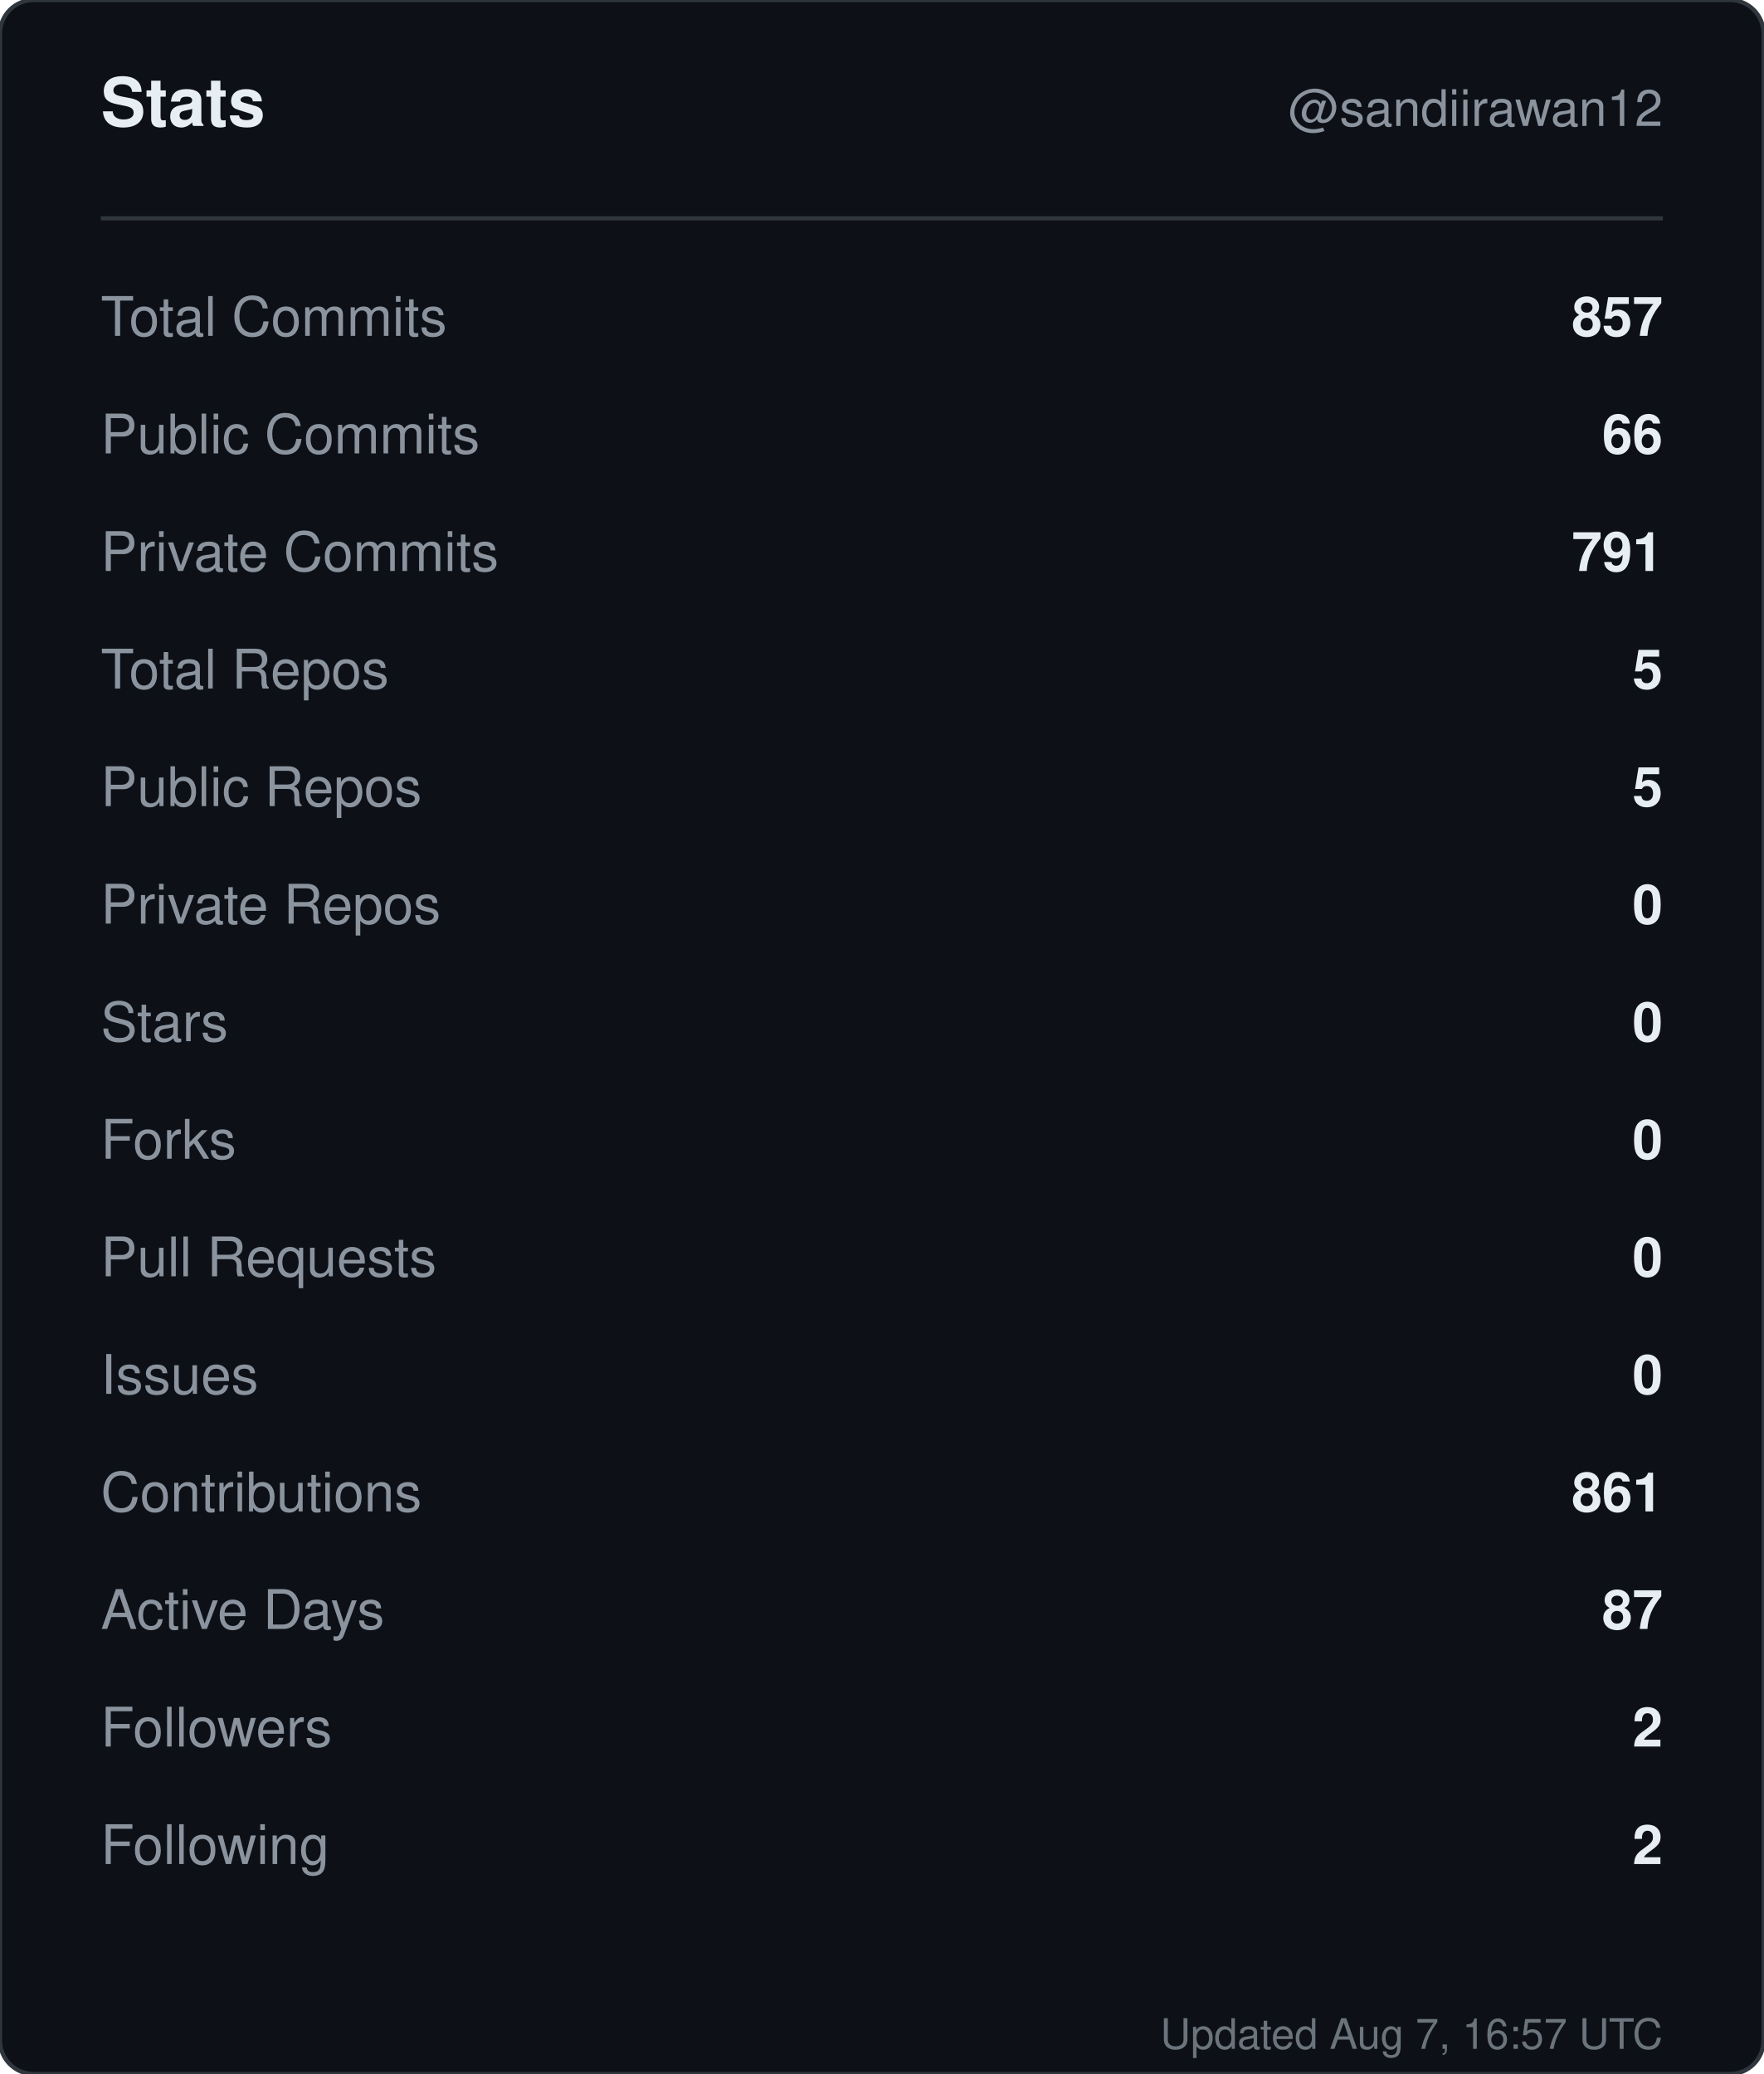
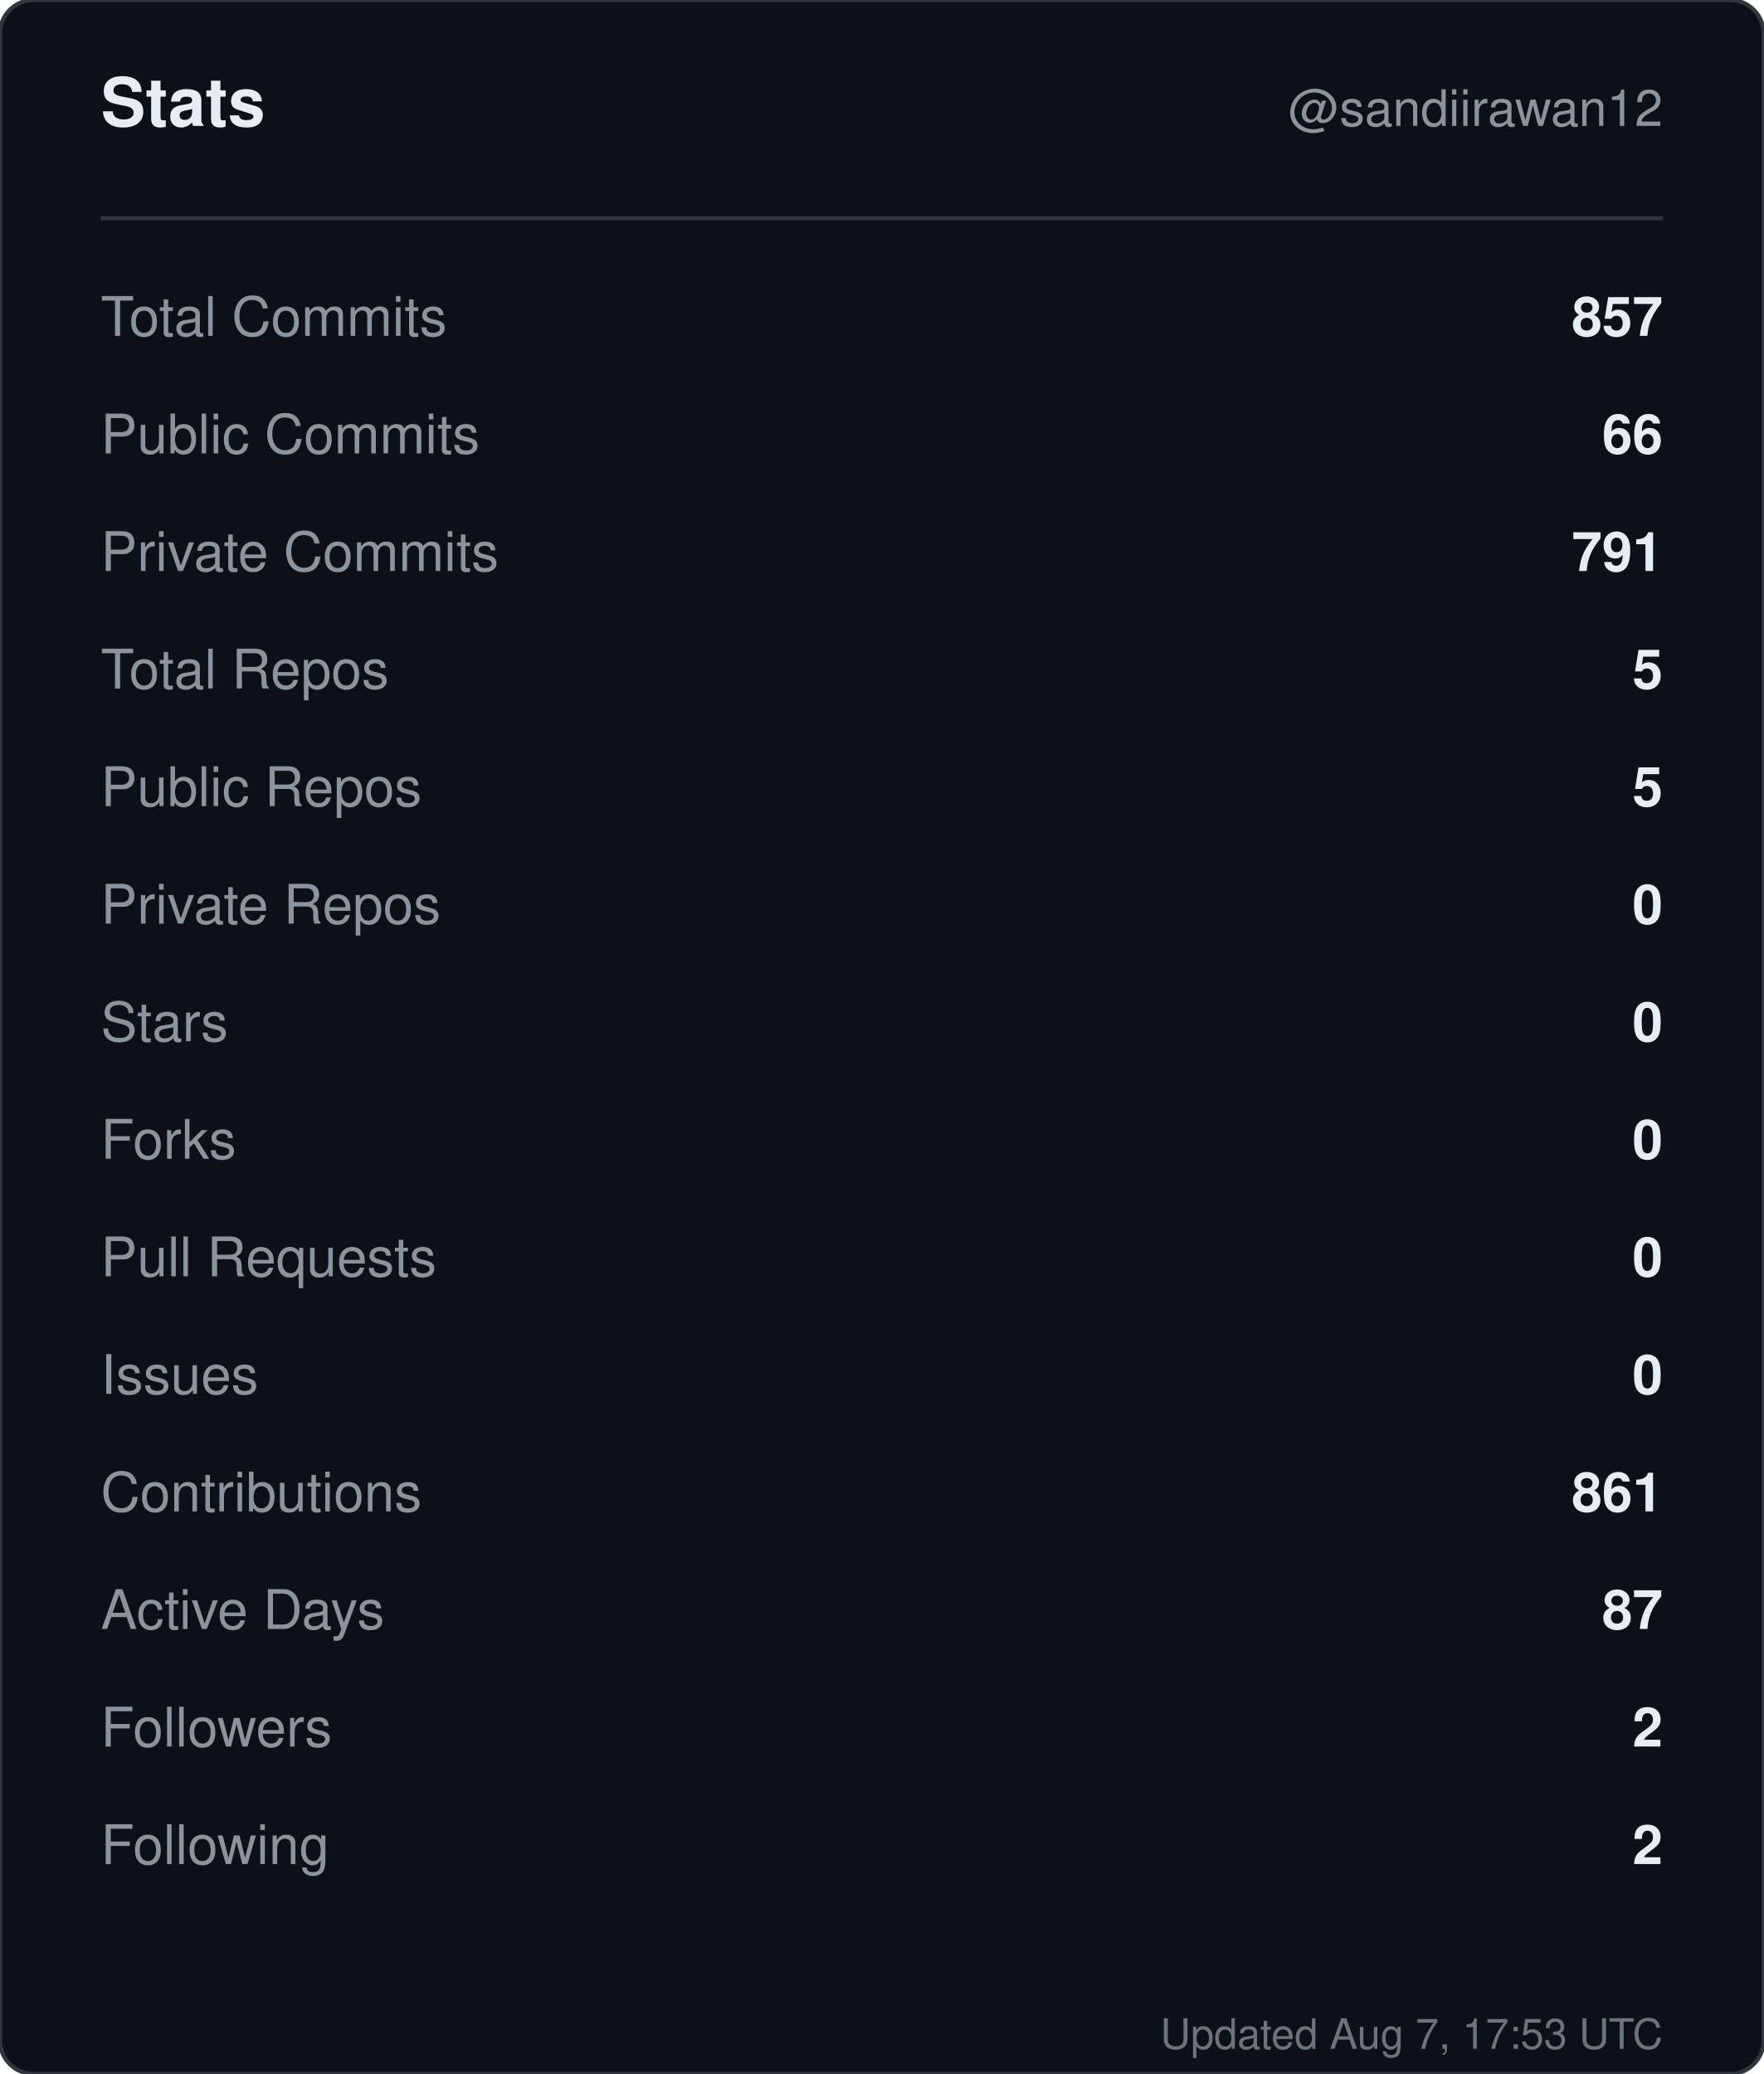
<svg xmlns="http://www.w3.org/2000/svg" width="420" height="494" viewBox="0 0 420 494" role="img" aria-label="Stats for sandiirawan12">
  <rect width="420" height="494" rx="8" fill="#0d1117" stroke="#30363d" />
  <g font-family="-apple-system, BlinkMacSystemFont, Segoe UI, Helvetica, Arial, sans-serif">
    <text x="24" y="30" fill="#e6edf3" font-size="16" font-weight="700">Stats</text>
    <text x="396" y="30" fill="#8b949e" font-size="12" text-anchor="end">@sandiirawan12</text>
    <line x1="24" y1="52" x2="396" y2="52" stroke="#30363d" />
    <text x="24" y="80" fill="#8b949e" font-size="13">Total Commits</text>
    <text x="396" y="80" fill="#e6edf3" font-size="13" font-weight="600" text-anchor="end">857</text>
    <text x="24" y="108" fill="#8b949e" font-size="13">Public Commits</text>
    <text x="396" y="108" fill="#e6edf3" font-size="13" font-weight="600" text-anchor="end">66</text>
    <text x="24" y="136" fill="#8b949e" font-size="13">Private Commits</text>
    <text x="396" y="136" fill="#e6edf3" font-size="13" font-weight="600" text-anchor="end">791</text>
    <text x="24" y="164" fill="#8b949e" font-size="13">Total Repos</text>
    <text x="396" y="164" fill="#e6edf3" font-size="13" font-weight="600" text-anchor="end">5</text>
    <text x="24" y="192" fill="#8b949e" font-size="13">Public Repos</text>
    <text x="396" y="192" fill="#e6edf3" font-size="13" font-weight="600" text-anchor="end">5</text>
    <text x="24" y="220" fill="#8b949e" font-size="13">Private Repos</text>
    <text x="396" y="220" fill="#e6edf3" font-size="13" font-weight="600" text-anchor="end">0</text>
    <text x="24" y="248" fill="#8b949e" font-size="13">Stars</text>
    <text x="396" y="248" fill="#e6edf3" font-size="13" font-weight="600" text-anchor="end">0</text>
    <text x="24" y="276" fill="#8b949e" font-size="13">Forks</text>
    <text x="396" y="276" fill="#e6edf3" font-size="13" font-weight="600" text-anchor="end">0</text>
    <text x="24" y="304" fill="#8b949e" font-size="13">Pull Requests</text>
    <text x="396" y="304" fill="#e6edf3" font-size="13" font-weight="600" text-anchor="end">0</text>
    <text x="24" y="332" fill="#8b949e" font-size="13">Issues</text>
    <text x="396" y="332" fill="#e6edf3" font-size="13" font-weight="600" text-anchor="end">0</text>
    <text x="24" y="360" fill="#8b949e" font-size="13">Contributions</text>
    <text x="396" y="360" fill="#e6edf3" font-size="13" font-weight="600" text-anchor="end">861</text>
    <text x="24" y="388" fill="#8b949e" font-size="13">Active Days</text>
    <text x="396" y="388" fill="#e6edf3" font-size="13" font-weight="600" text-anchor="end">87</text>
    <text x="24" y="416" fill="#8b949e" font-size="13">Followers</text>
    <text x="396" y="416" fill="#e6edf3" font-size="13" font-weight="600" text-anchor="end">2</text>
    <text x="24" y="444" fill="#8b949e" font-size="13">Following</text>
    <text x="396" y="444" fill="#e6edf3" font-size="13" font-weight="600" text-anchor="end">2</text>
-     <text x="396" y="488" fill="#8b949e" font-size="10" text-anchor="end" opacity="0.75">Updated Aug 7, 16:57 UTC</text>
+     <text x="396" y="488" fill="#8b949e" font-size="10" text-anchor="end" opacity="0.75">Updated Aug 7, 17:53 UTC</text>
  </g>
</svg>
